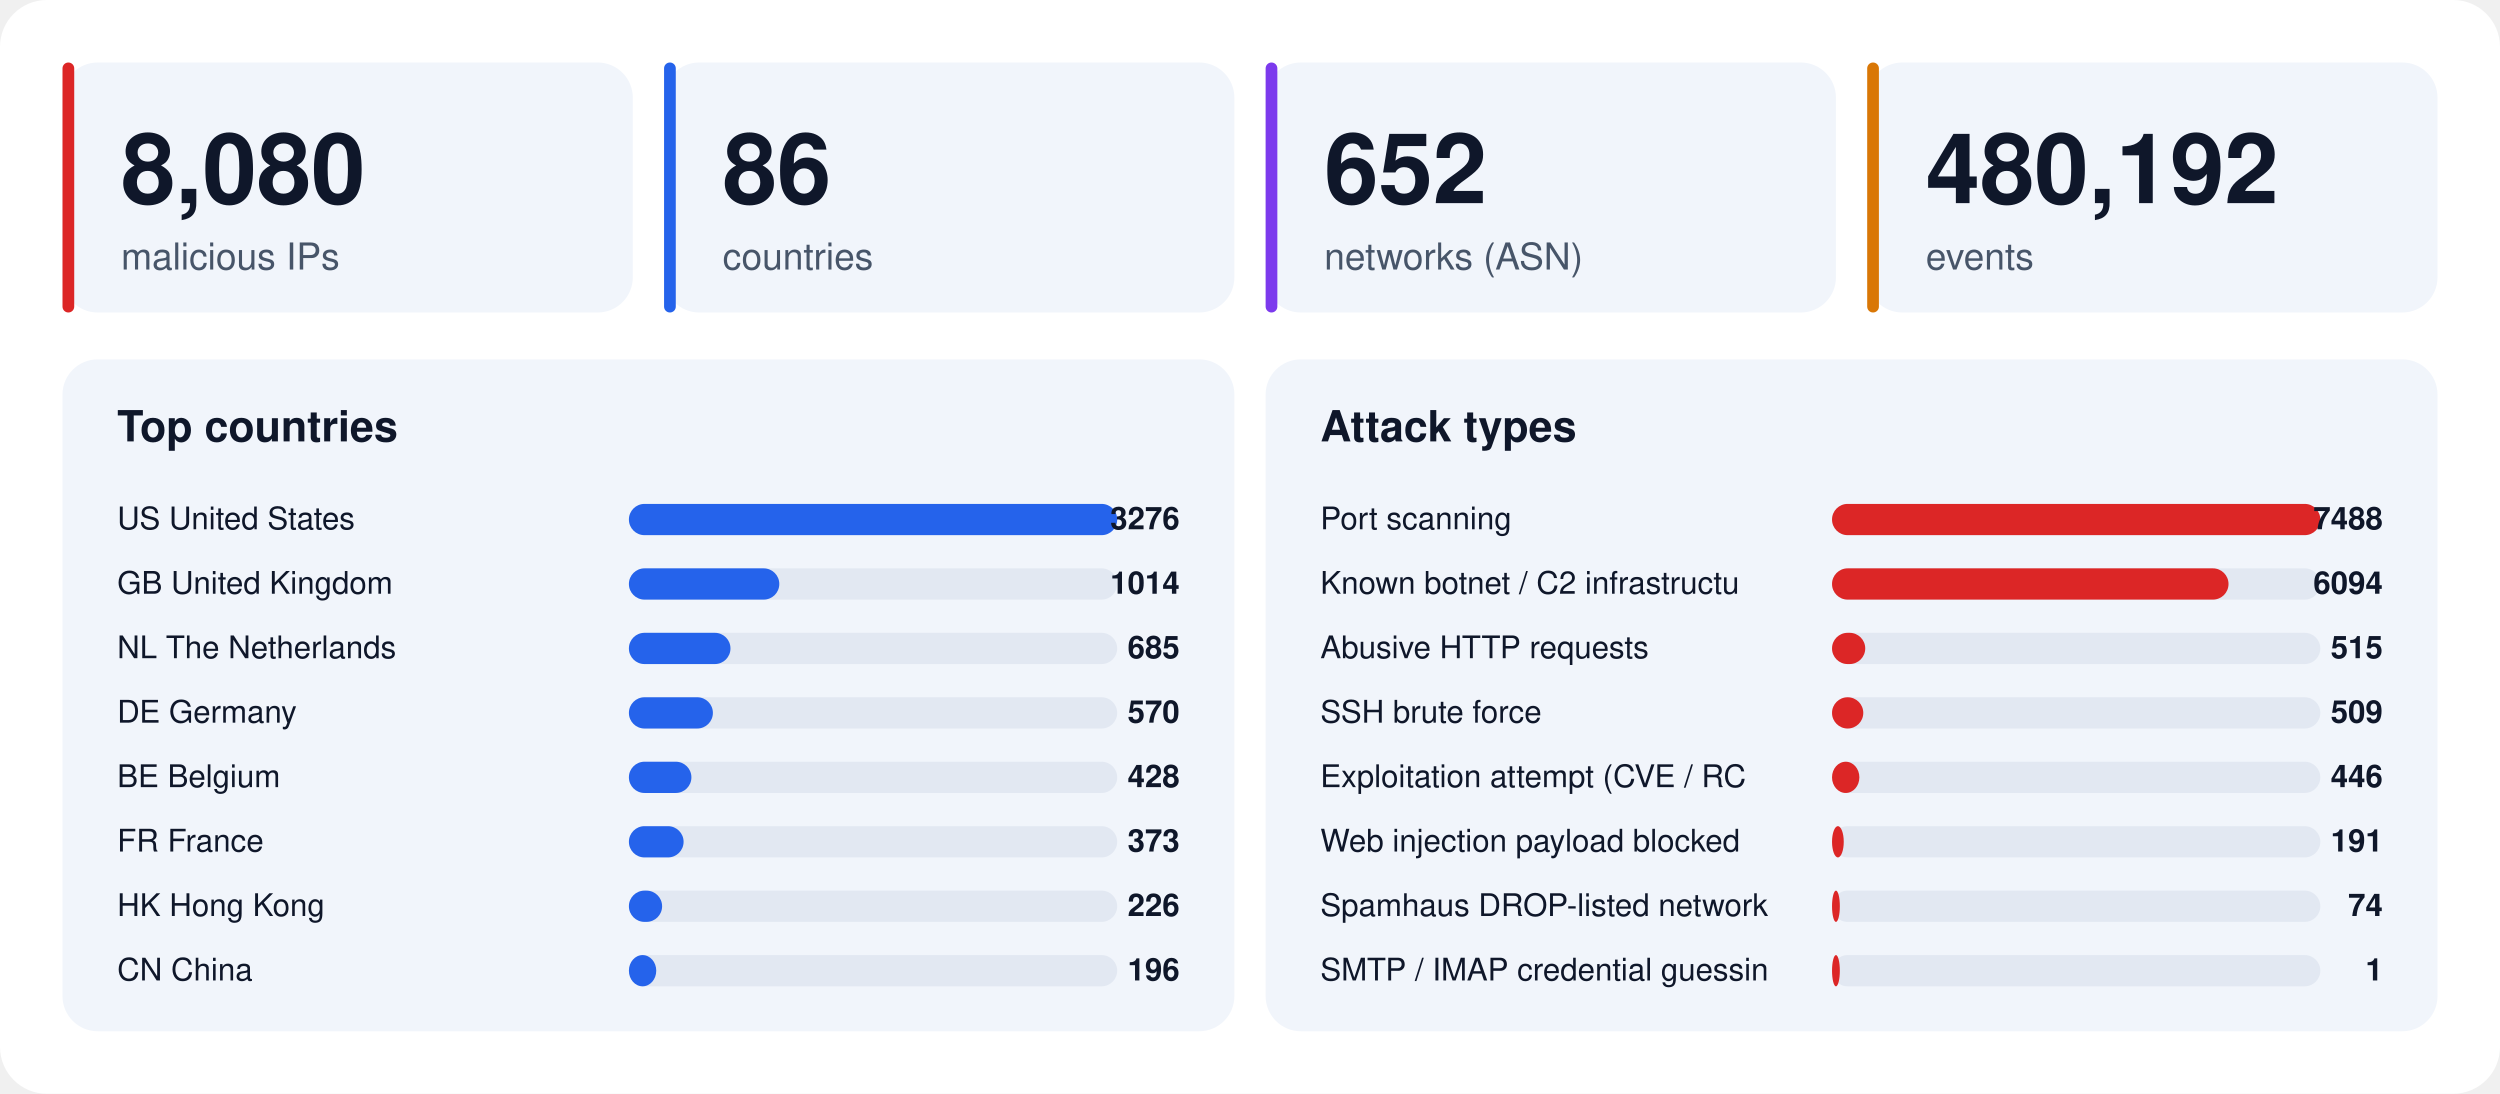
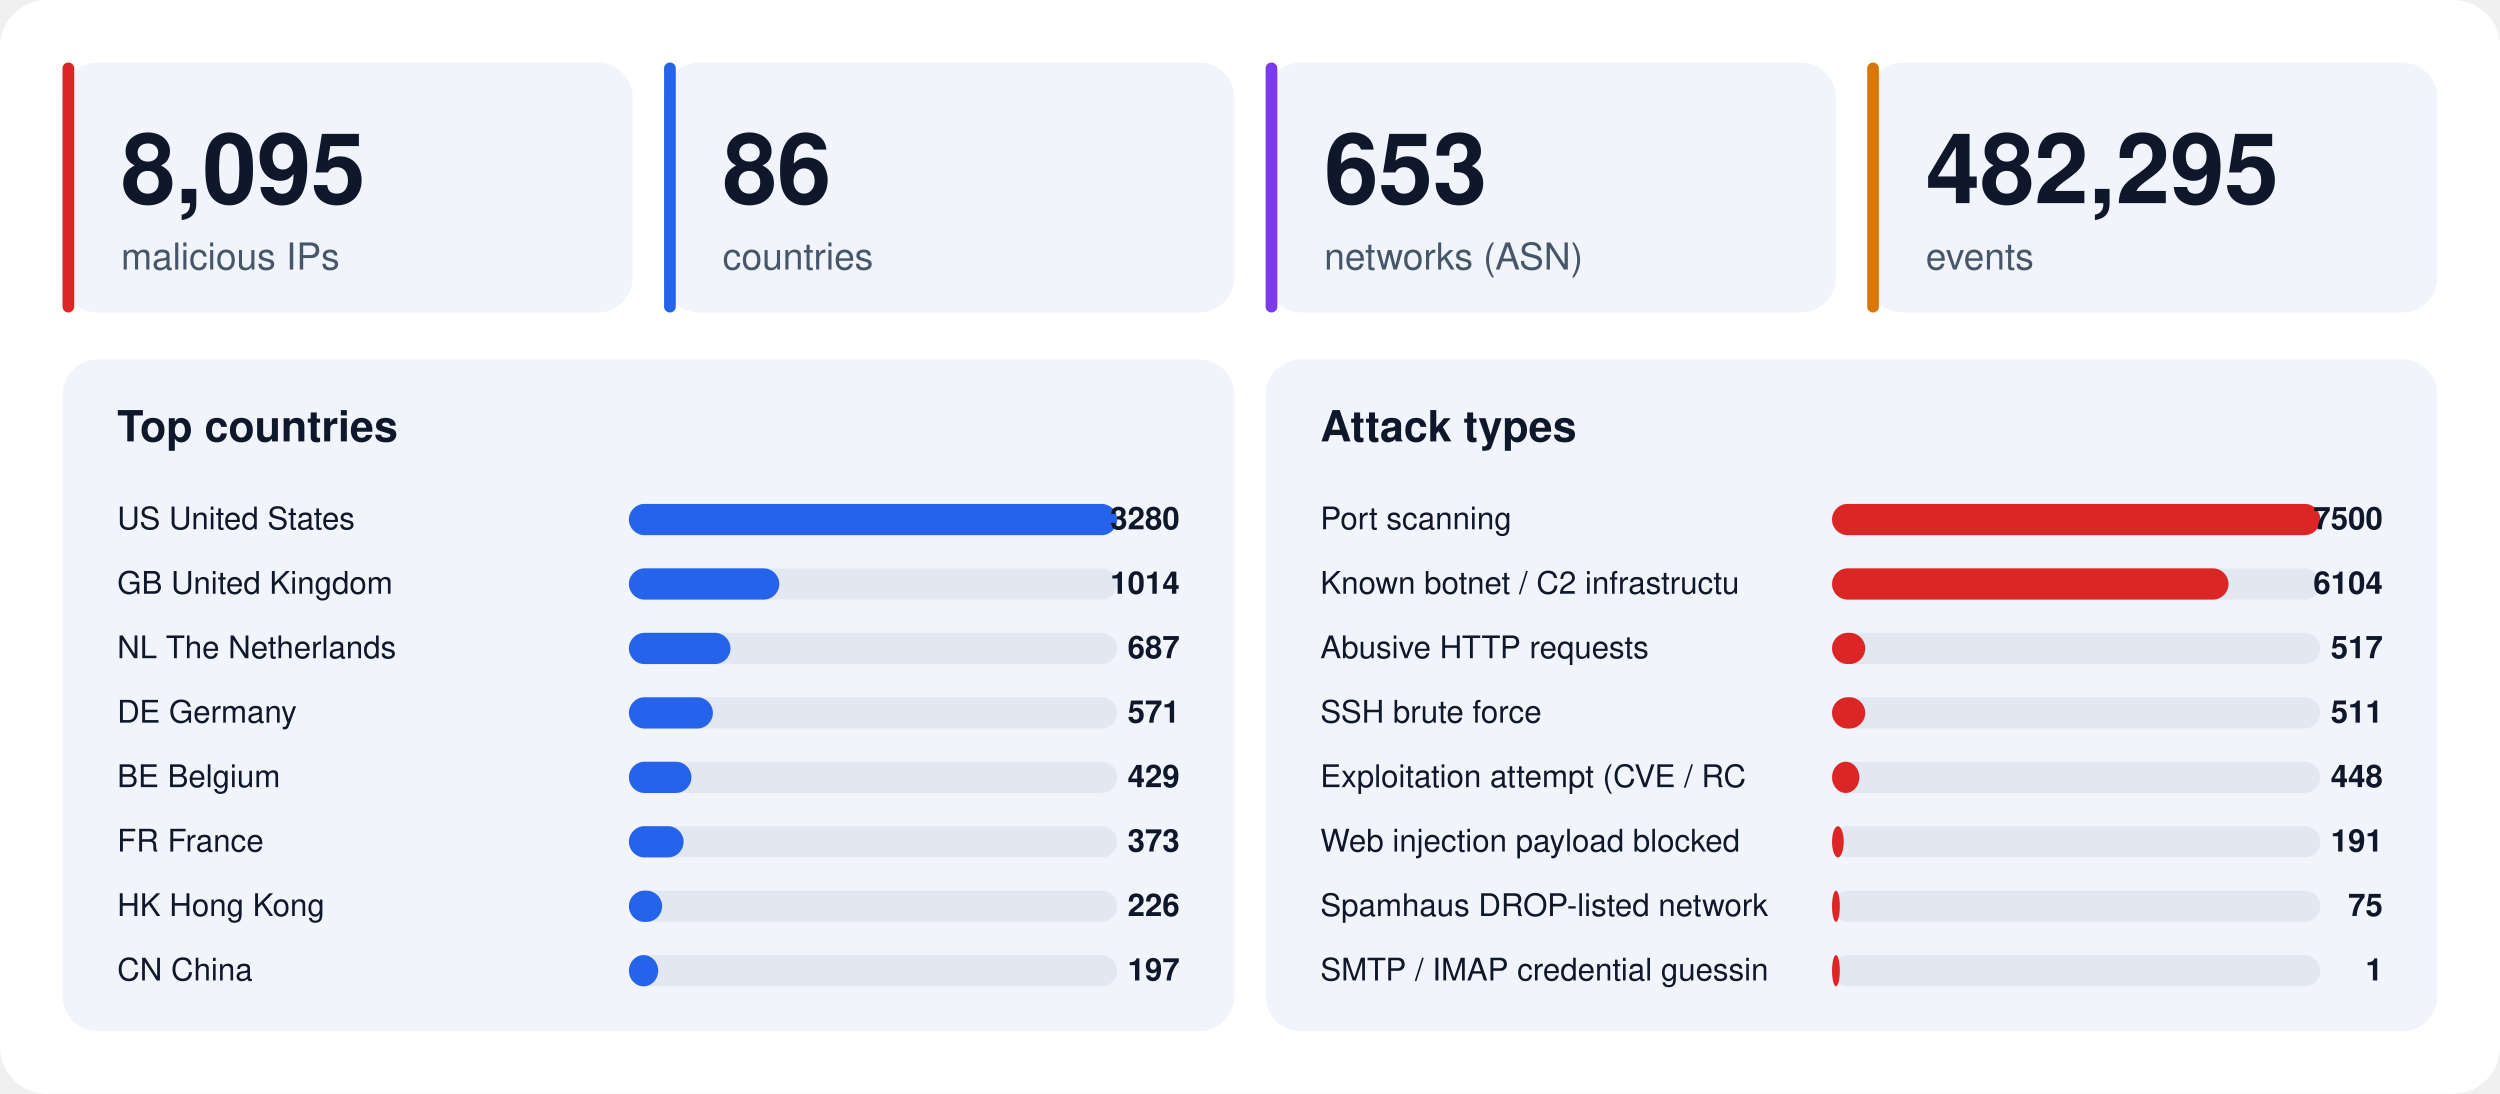
<svg xmlns="http://www.w3.org/2000/svg" width="1280" height="560" viewBox="0 0 1280 560" font-family="-apple-system,BlinkMacSystemFont,'Segoe UI',Helvetica,Arial,sans-serif">
  <rect width="1280" height="560" rx="24" fill="#ffffff" />
  <rect x="32" y="32" width="292" height="128" rx="18" fill="#f1f5fb" />
  <rect x="32" y="32" width="6" height="128" rx="3" fill="#dc2626" />
-   <text x="62" y="104" font-size="50" font-weight="800" fill="#0f172a">8,080</text>
+   <text x="62" y="104" font-size="50" font-weight="800" fill="#0f172a">8,095</text>
  <text x="62" y="138" font-size="19" fill="#475569">malicious IPs</text>
  <rect x="340" y="32" width="292" height="128" rx="18" fill="#f1f5fb" />
  <rect x="340" y="32" width="6" height="128" rx="3" fill="#2563eb" />
  <text x="370" y="104" font-size="50" font-weight="800" fill="#0f172a">86</text>
  <text x="370" y="138" font-size="19" fill="#475569">countries</text>
  <rect x="648" y="32" width="292" height="128" rx="18" fill="#f1f5fb" />
  <rect x="648" y="32" width="6" height="128" rx="3" fill="#7c3aed" />
-   <text x="678" y="104" font-size="50" font-weight="800" fill="#0f172a">652</text>
+   <text x="678" y="104" font-size="50" font-weight="800" fill="#0f172a">653</text>
  <text x="678" y="138" font-size="19" fill="#475569">networks (ASN)</text>
  <rect x="956" y="32" width="292" height="128" rx="18" fill="#f1f5fb" />
  <rect x="956" y="32" width="6" height="128" rx="3" fill="#d97706" />
-   <text x="986" y="104" font-size="50" font-weight="800" fill="#0f172a">480,192</text>
+   <text x="986" y="104" font-size="50" font-weight="800" fill="#0f172a">482,295</text>
  <text x="986" y="138" font-size="19" fill="#475569">events</text>
  <rect x="32" y="184" width="600" height="344" rx="18" fill="#f1f5fb" />
  <text x="60" y="226" font-size="22" font-weight="700" fill="#0f172a">Top countries</text>
  <text x="60" y="271" font-size="16" fill="#0f172a">US  United States</text>
  <rect x="322" y="258" width="250" height="16" rx="8" fill="#e2e8f2" />
  <rect x="322" y="258" width="250" height="16" rx="8" fill="#2563eb" />
-   <text x="604" y="271" font-size="16" font-weight="700" text-anchor="end" fill="#0f172a">3276</text>
+   <text x="604" y="271" font-size="16" font-weight="700" text-anchor="end" fill="#0f172a">3280</text>
  <text x="60" y="304" font-size="16" fill="#0f172a">GB  United Kingdom</text>
  <rect x="322" y="291" width="250" height="16" rx="8" fill="#e2e8f2" />
  <rect x="322" y="291" width="77" height="16" rx="8" fill="#2563eb" />
  <text x="604" y="304" font-size="16" font-weight="700" text-anchor="end" fill="#0f172a">1014</text>
  <text x="60" y="337" font-size="16" fill="#0f172a">NL  The Netherlands</text>
  <rect x="322" y="324" width="250" height="16" rx="8" fill="#e2e8f2" />
  <rect x="322" y="324" width="52" height="16" rx="8" fill="#2563eb" />
-   <text x="604" y="337" font-size="16" font-weight="700" text-anchor="end" fill="#0f172a">685</text>
+   <text x="604" y="337" font-size="16" font-weight="700" text-anchor="end" fill="#0f172a">687</text>
  <text x="60" y="370" font-size="16" fill="#0f172a">DE  Germany</text>
  <rect x="322" y="357" width="250" height="16" rx="8" fill="#e2e8f2" />
  <rect x="322" y="357" width="43" height="16" rx="8" fill="#2563eb" />
-   <text x="604" y="370" font-size="16" font-weight="700" text-anchor="end" fill="#0f172a">570</text>
+   <text x="604" y="370" font-size="16" font-weight="700" text-anchor="end" fill="#0f172a">571</text>
  <text x="60" y="403" font-size="16" fill="#0f172a">BE  Belgium</text>
  <rect x="322" y="390" width="250" height="16" rx="8" fill="#e2e8f2" />
  <rect x="322" y="390" width="32" height="16" rx="8" fill="#2563eb" />
-   <text x="604" y="403" font-size="16" font-weight="700" text-anchor="end" fill="#0f172a">428</text>
+   <text x="604" y="403" font-size="16" font-weight="700" text-anchor="end" fill="#0f172a">429</text>
  <text x="60" y="436" font-size="16" fill="#0f172a">FR  France</text>
  <rect x="322" y="423" width="250" height="16" rx="8" fill="#e2e8f2" />
  <rect x="322" y="423" width="28" height="16" rx="8" fill="#2563eb" />
  <text x="604" y="436" font-size="16" font-weight="700" text-anchor="end" fill="#0f172a">373</text>
  <text x="60" y="469" font-size="16" fill="#0f172a">HK  Hong Kong</text>
  <rect x="322" y="456" width="250" height="16" rx="8" fill="#e2e8f2" />
  <rect x="322" y="456" width="17" height="16" rx="8" fill="#2563eb" />
  <text x="604" y="469" font-size="16" font-weight="700" text-anchor="end" fill="#0f172a">226</text>
  <text x="60" y="502" font-size="16" fill="#0f172a">CN  China</text>
  <rect x="322" y="489" width="250" height="16" rx="8" fill="#e2e8f2" />
-   <rect x="322" y="489" width="14" height="16" rx="8" fill="#2563eb" />
-   <text x="604" y="502" font-size="16" font-weight="700" text-anchor="end" fill="#0f172a">196</text>
+   <rect x="322" y="489" width="15" height="16" rx="8" fill="#2563eb" />
+   <text x="604" y="502" font-size="16" font-weight="700" text-anchor="end" fill="#0f172a">197</text>
  <rect x="648" y="184" width="600" height="344" rx="18" fill="#f1f5fb" />
  <text x="676" y="226" font-size="22" font-weight="700" fill="#0f172a">Attack types</text>
  <text x="676" y="271" font-size="16" fill="#0f172a">Port scanning</text>
  <rect x="938" y="258" width="250" height="16" rx="8" fill="#e2e8f2" />
  <rect x="938" y="258" width="250" height="16" rx="8" fill="#dc2626" />
-   <text x="1220" y="271" font-size="16" font-weight="700" text-anchor="end" fill="#0f172a">7488</text>
+   <text x="1220" y="271" font-size="16" font-weight="700" text-anchor="end" fill="#0f172a">7500</text>
  <text x="676" y="304" font-size="16" fill="#0f172a">Known botnet / C2 infrastructu</text>
  <rect x="938" y="291" width="250" height="16" rx="8" fill="#e2e8f2" />
  <rect x="938" y="291" width="203" height="16" rx="8" fill="#dc2626" />
-   <text x="1220" y="304" font-size="16" font-weight="700" text-anchor="end" fill="#0f172a">6094</text>
+   <text x="1220" y="304" font-size="16" font-weight="700" text-anchor="end" fill="#0f172a">6104</text>
  <text x="676" y="337" font-size="16" fill="#0f172a">Abusive HTTP requests</text>
  <rect x="938" y="324" width="250" height="16" rx="8" fill="#e2e8f2" />
  <rect x="938" y="324" width="17" height="16" rx="8" fill="#dc2626" />
-   <text x="1220" y="337" font-size="16" font-weight="700" text-anchor="end" fill="#0f172a">515</text>
+   <text x="1220" y="337" font-size="16" font-weight="700" text-anchor="end" fill="#0f172a">517</text>
  <text x="676" y="370" font-size="16" fill="#0f172a">SSH brute force</text>
  <rect x="938" y="357" width="250" height="16" rx="8" fill="#e2e8f2" />
-   <rect x="938" y="357" width="16" height="16" rx="8" fill="#dc2626" />
-   <text x="1220" y="370" font-size="16" font-weight="700" text-anchor="end" fill="#0f172a">509</text>
+   <rect x="938" y="357" width="17" height="16" rx="8" fill="#dc2626" />
+   <text x="1220" y="370" font-size="16" font-weight="700" text-anchor="end" fill="#0f172a">511</text>
  <text x="676" y="403" font-size="16" fill="#0f172a">Exploitation attempt (CVE / RC</text>
  <rect x="938" y="390" width="250" height="16" rx="8" fill="#e2e8f2" />
  <rect x="938" y="390" width="14" height="16" rx="8" fill="#dc2626" />
-   <text x="1220" y="403" font-size="16" font-weight="700" text-anchor="end" fill="#0f172a">446</text>
+   <text x="1220" y="403" font-size="16" font-weight="700" text-anchor="end" fill="#0f172a">448</text>
  <text x="676" y="436" font-size="16" fill="#0f172a">Web injection payload blocked </text>
  <rect x="938" y="423" width="250" height="16" rx="8" fill="#e2e8f2" />
  <rect x="938" y="423" width="6" height="16" rx="8" fill="#dc2626" />
  <text x="1220" y="436" font-size="16" font-weight="700" text-anchor="end" fill="#0f172a">191</text>
  <text x="676" y="469" font-size="16" fill="#0f172a">Spamhaus DROP-listed network</text>
  <rect x="938" y="456" width="250" height="16" rx="8" fill="#e2e8f2" />
  <rect x="938" y="456" width="4" height="16" rx="8" fill="#dc2626" />
-   <text x="1220" y="469" font-size="16" font-weight="700" text-anchor="end" fill="#0f172a">74</text>
+   <text x="1220" y="469" font-size="16" font-weight="700" text-anchor="end" fill="#0f172a">75</text>
  <text x="676" y="502" font-size="16" fill="#0f172a">SMTP / IMAP credential guessin</text>
  <rect x="938" y="489" width="250" height="16" rx="8" fill="#e2e8f2" />
  <rect x="938" y="489" width="4" height="16" rx="8" fill="#dc2626" />
  <text x="1220" y="502" font-size="16" font-weight="700" text-anchor="end" fill="#0f172a">1</text>
</svg>
